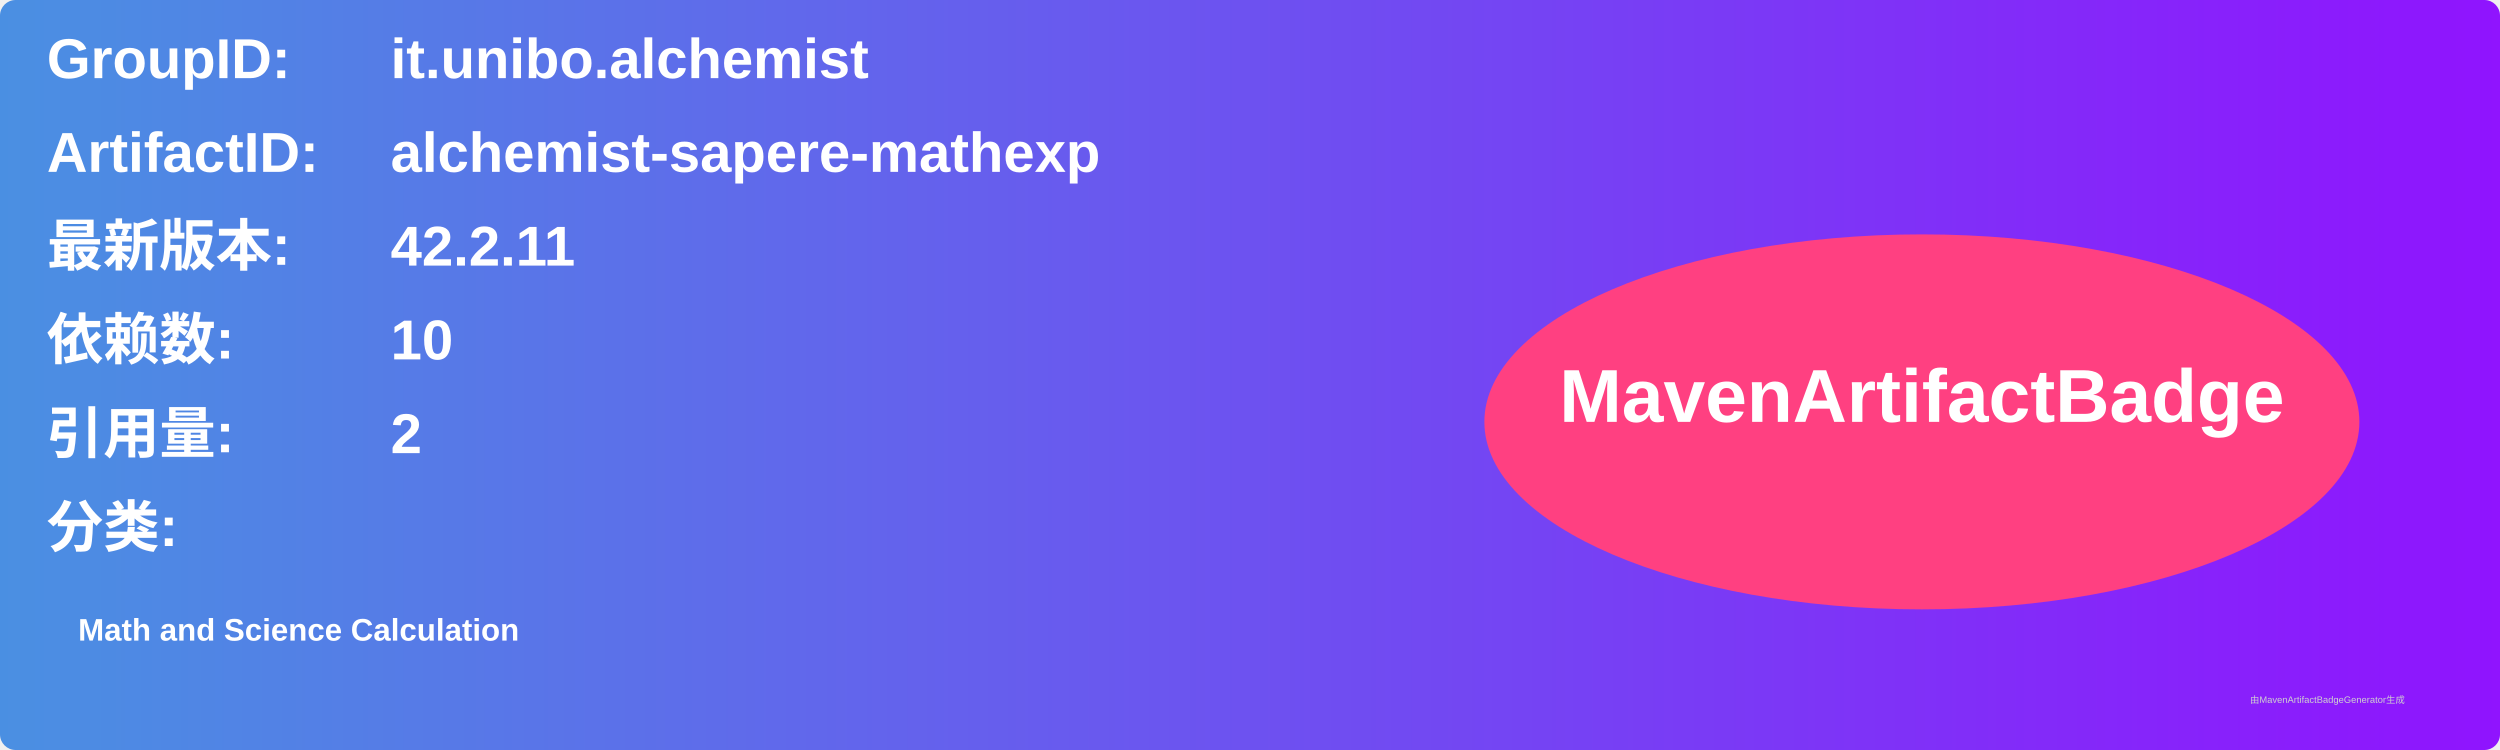
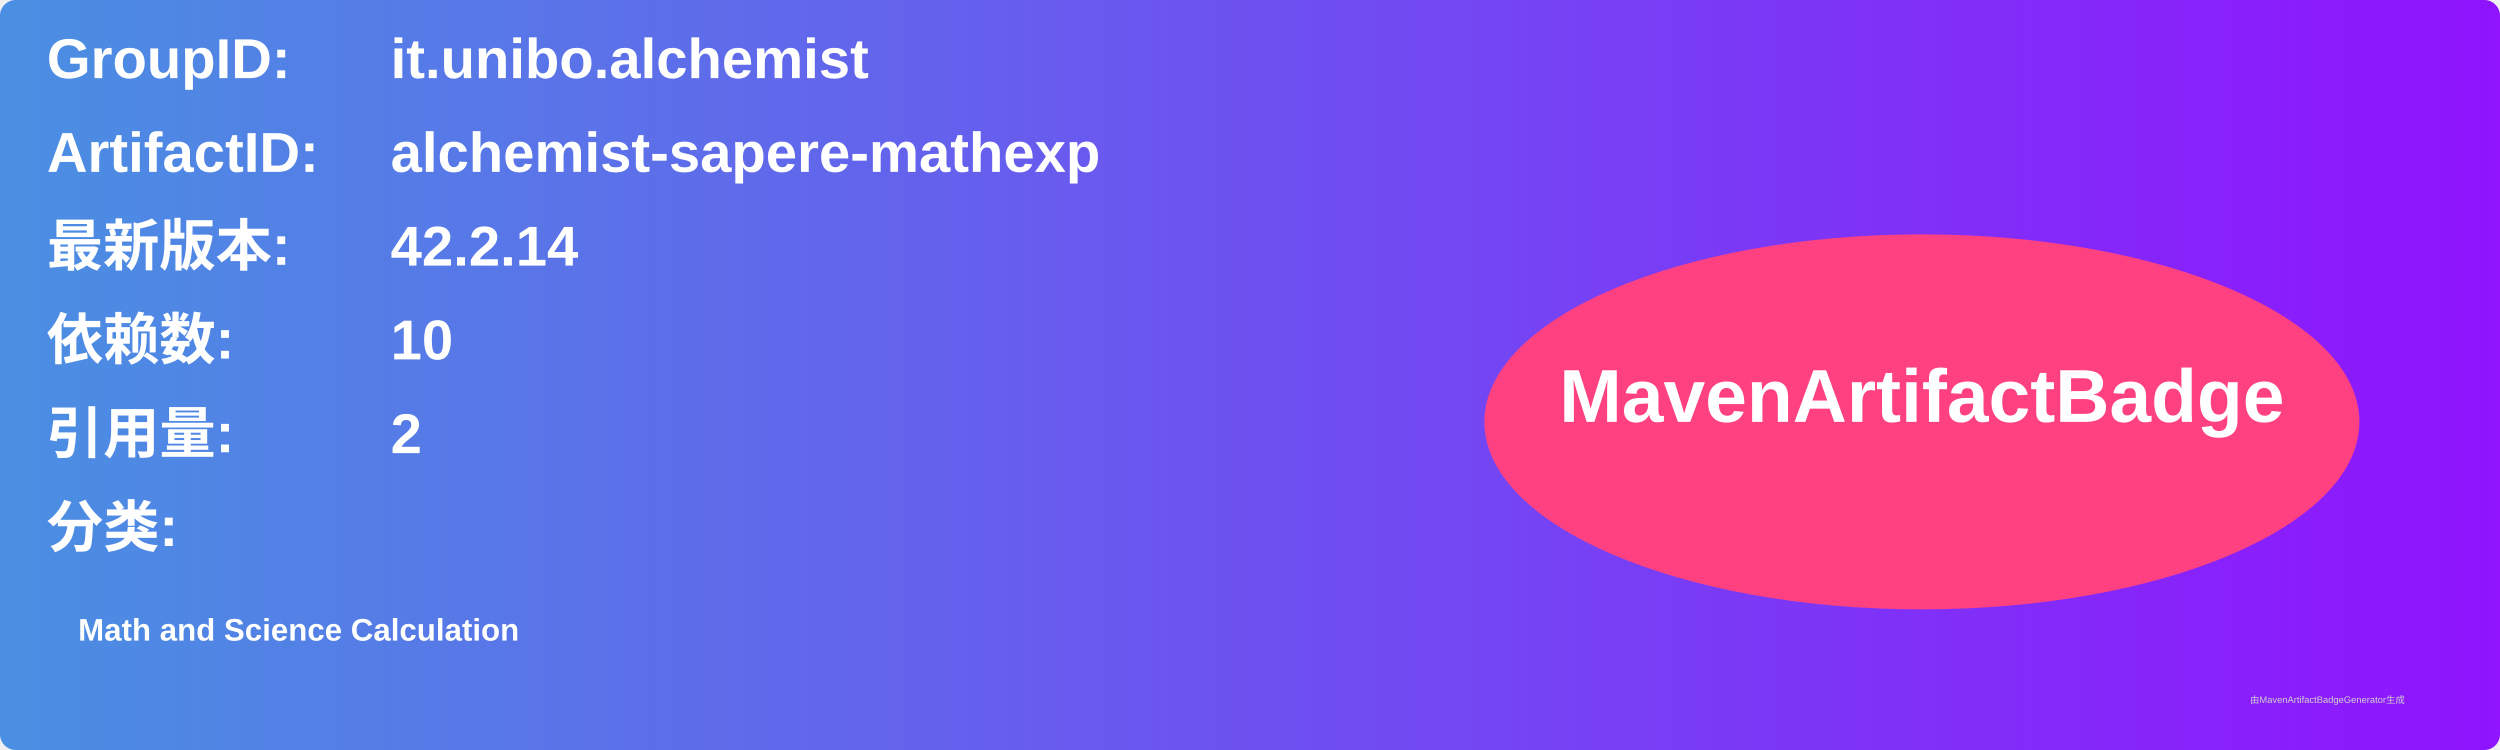
<svg xmlns="http://www.w3.org/2000/svg" width="800" height="240" viewBox="0 0 800 240">
  <linearGradient id="grad" x1="0%" y1="0%" x2="100%" y2="0%">
    <stop offset="0%" stop-color="#4a90e2" />
    <stop offset="100%" stop-color="#9013fe" />
  </linearGradient>
  <rect width="100%" height="100%" rx="5" ry="5" fill="url(#grad)" />
  <g transform="translate(15, 15)">
    <text x="0" y="10" font-family="Arial" font-size="18" fill="white" font-weight="bold" width="260">GroupID:</text>
    <text x="110" y="10" font-family="Arial" font-size="18" fill="white" font-weight="bold" width="460">it.unibo.alchemist</text>
    <text x="0" y="40" font-family="Arial" font-size="18" fill="white" font-weight="bold" width="260">ArtifactID:</text>
    <text x="110" y="40" font-family="Arial" font-size="18" fill="white" font-weight="bold" width="460">alchemist-sapere-mathexp</text>
    <text x="0" y="70" font-family="Arial" font-size="18" fill="white" font-weight="bold">最新版本:</text>
    <text x="110" y="70" font-family="Arial" font-size="18" fill="white" font-weight="bold">
-       <tspan font-weight="bold">42.2.11</tspan>
+       <tspan font-weight="bold">42.2.14</tspan>
    </text>
    <text x="0" y="100" font-family="Arial" font-size="18" fill="white" font-weight="bold">依赖数: </text>
    <text x="110" y="100" font-family="Arial" font-size="18" fill="white">
      <tspan font-weight="bold">10</tspan>
    </text>
    <text x="0" y="130" font-family="Arial" font-size="18" fill="white" font-weight="bold">引用量: </text>
    <text x="110" y="130" font-family="Arial" font-size="18" fill="white">
      <tspan font-weight="bold">2</tspan>
    </text>
    <text x="0" y="160" font-family="Arial" font-size="18" fill="white" font-weight="bold">分类:</text>
    <text x="10" y="190" font-family="Arial" font-size="10" fill="white">
      <tspan font-weight="bold">Math and Science Calculation</tspan>
    </text>
    <ellipse cx="600" cy="120" rx="140" ry="60" fill="#ff4081" />
    <text x="600" y="120" text-anchor="middle" font-family="Arial" font-size="24" fill="white" font-weight="bold">MavenArtifactBadge</text>
  </g>
  <text x="720" y="225" font-family="Arial" font-size="3" fill="#d0d0d0">由MavenArtifactBadgeGenerator生成</text>
</svg>
